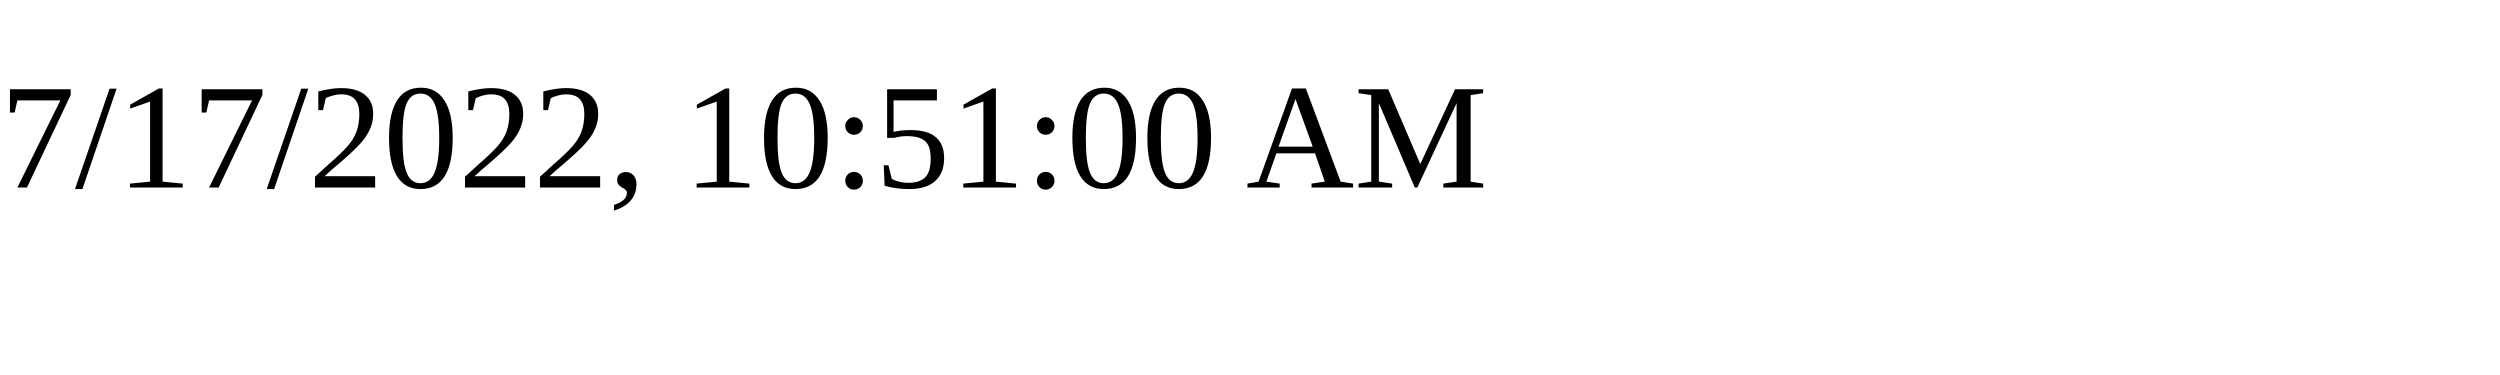
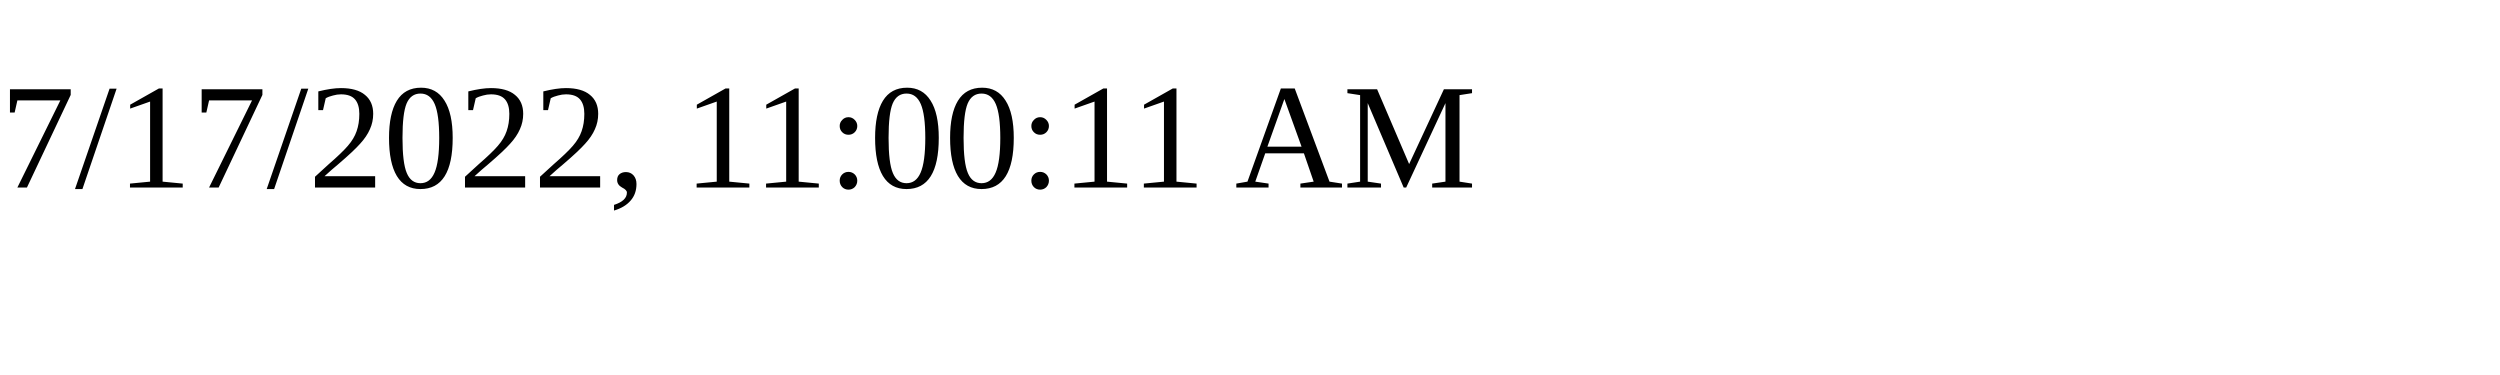
<svg xmlns="http://www.w3.org/2000/svg" height="30" width="200">
-   <text x="0" y="15">7/17/2022, 10:51:00 AM</text>
+   <text x="0" y="15">7/17/2022, 11:00:11 AM</text>
</svg>
